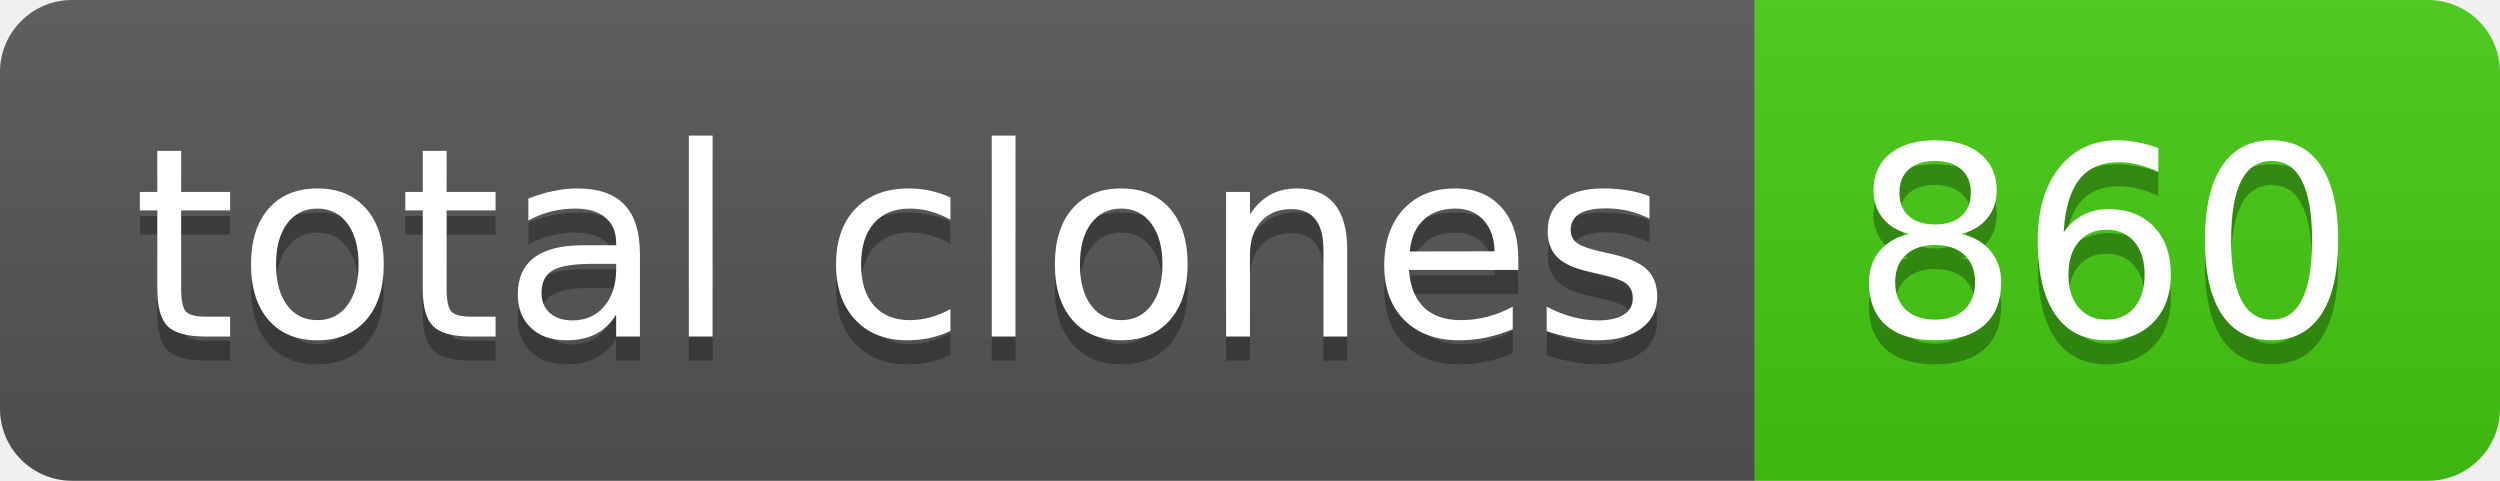
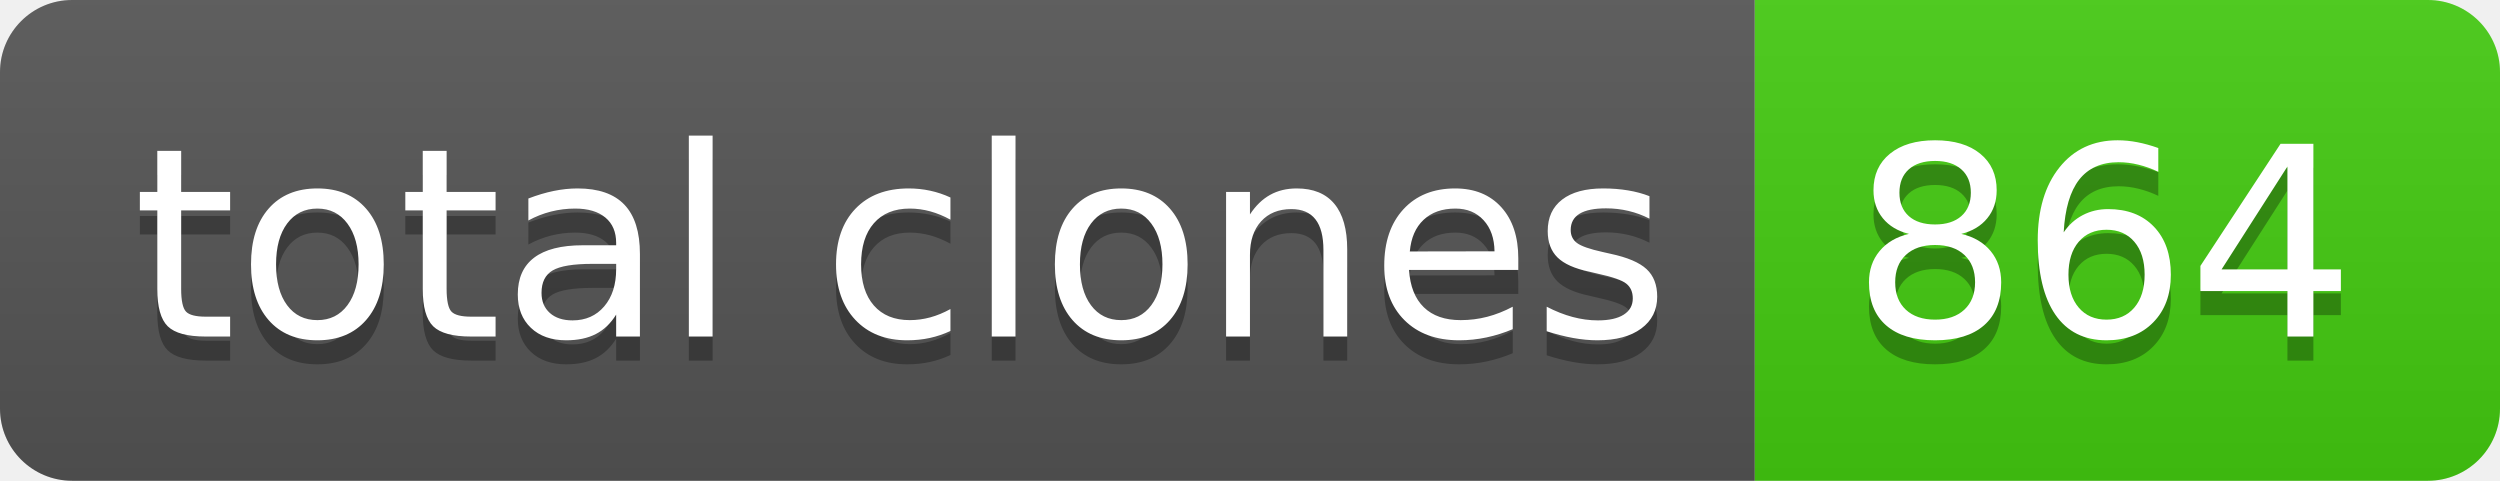
- <svg xmlns="http://www.w3.org/2000/svg" width="104" height="20" role="img" aria-label="total clones: 860">
+ <svg xmlns="http://www.w3.org/2000/svg" width="104" height="20" role="img" aria-label="total clones: 864">
  <linearGradient id="s" x2="0" y2="100%">
    <stop offset="0" stop-color="#bbb" stop-opacity=".1" />
    <stop offset="1" stop-opacity=".1" />
  </linearGradient>
  <clipPath id="r">
    <rect width="104" height="20" rx="3" fill="#fff" />
  </clipPath>
  <g clip-path="url(#r)">
    <rect width="73" height="20" fill="#555" />
    <rect x="73" width="31" height="20" fill="#4c1" />
    <rect width="104" height="20" fill="url(#s)" />
  </g>
  <g fill="#fff" text-anchor="middle" font-family="Verdana,Geneva,DejaVu Sans,sans-serif" text-rendering="geometricPrecision" font-size="110">
    <text aria-hidden="true" x="375" y="150" fill="#010101" fill-opacity=".3" transform="scale(.1)" textLength="630">total clones</text>
    <text x="375" y="140" transform="scale(.1)" fill="#fff" textLength="630">total clones</text>
-     <text aria-hidden="true" x="875" y="150" fill="#010101" fill-opacity=".3" transform="scale(.1)" textLength="210">860</text>
-     <text x="875" y="140" transform="scale(.1)" fill="#fff" textLength="210">860</text>
+     <text aria-hidden="true" x="875" y="150" fill="#010101" fill-opacity=".3" transform="scale(.1)" textLength="210">864</text>
+     <text x="875" y="140" transform="scale(.1)" fill="#fff" textLength="210">864</text>
  </g>
</svg>
